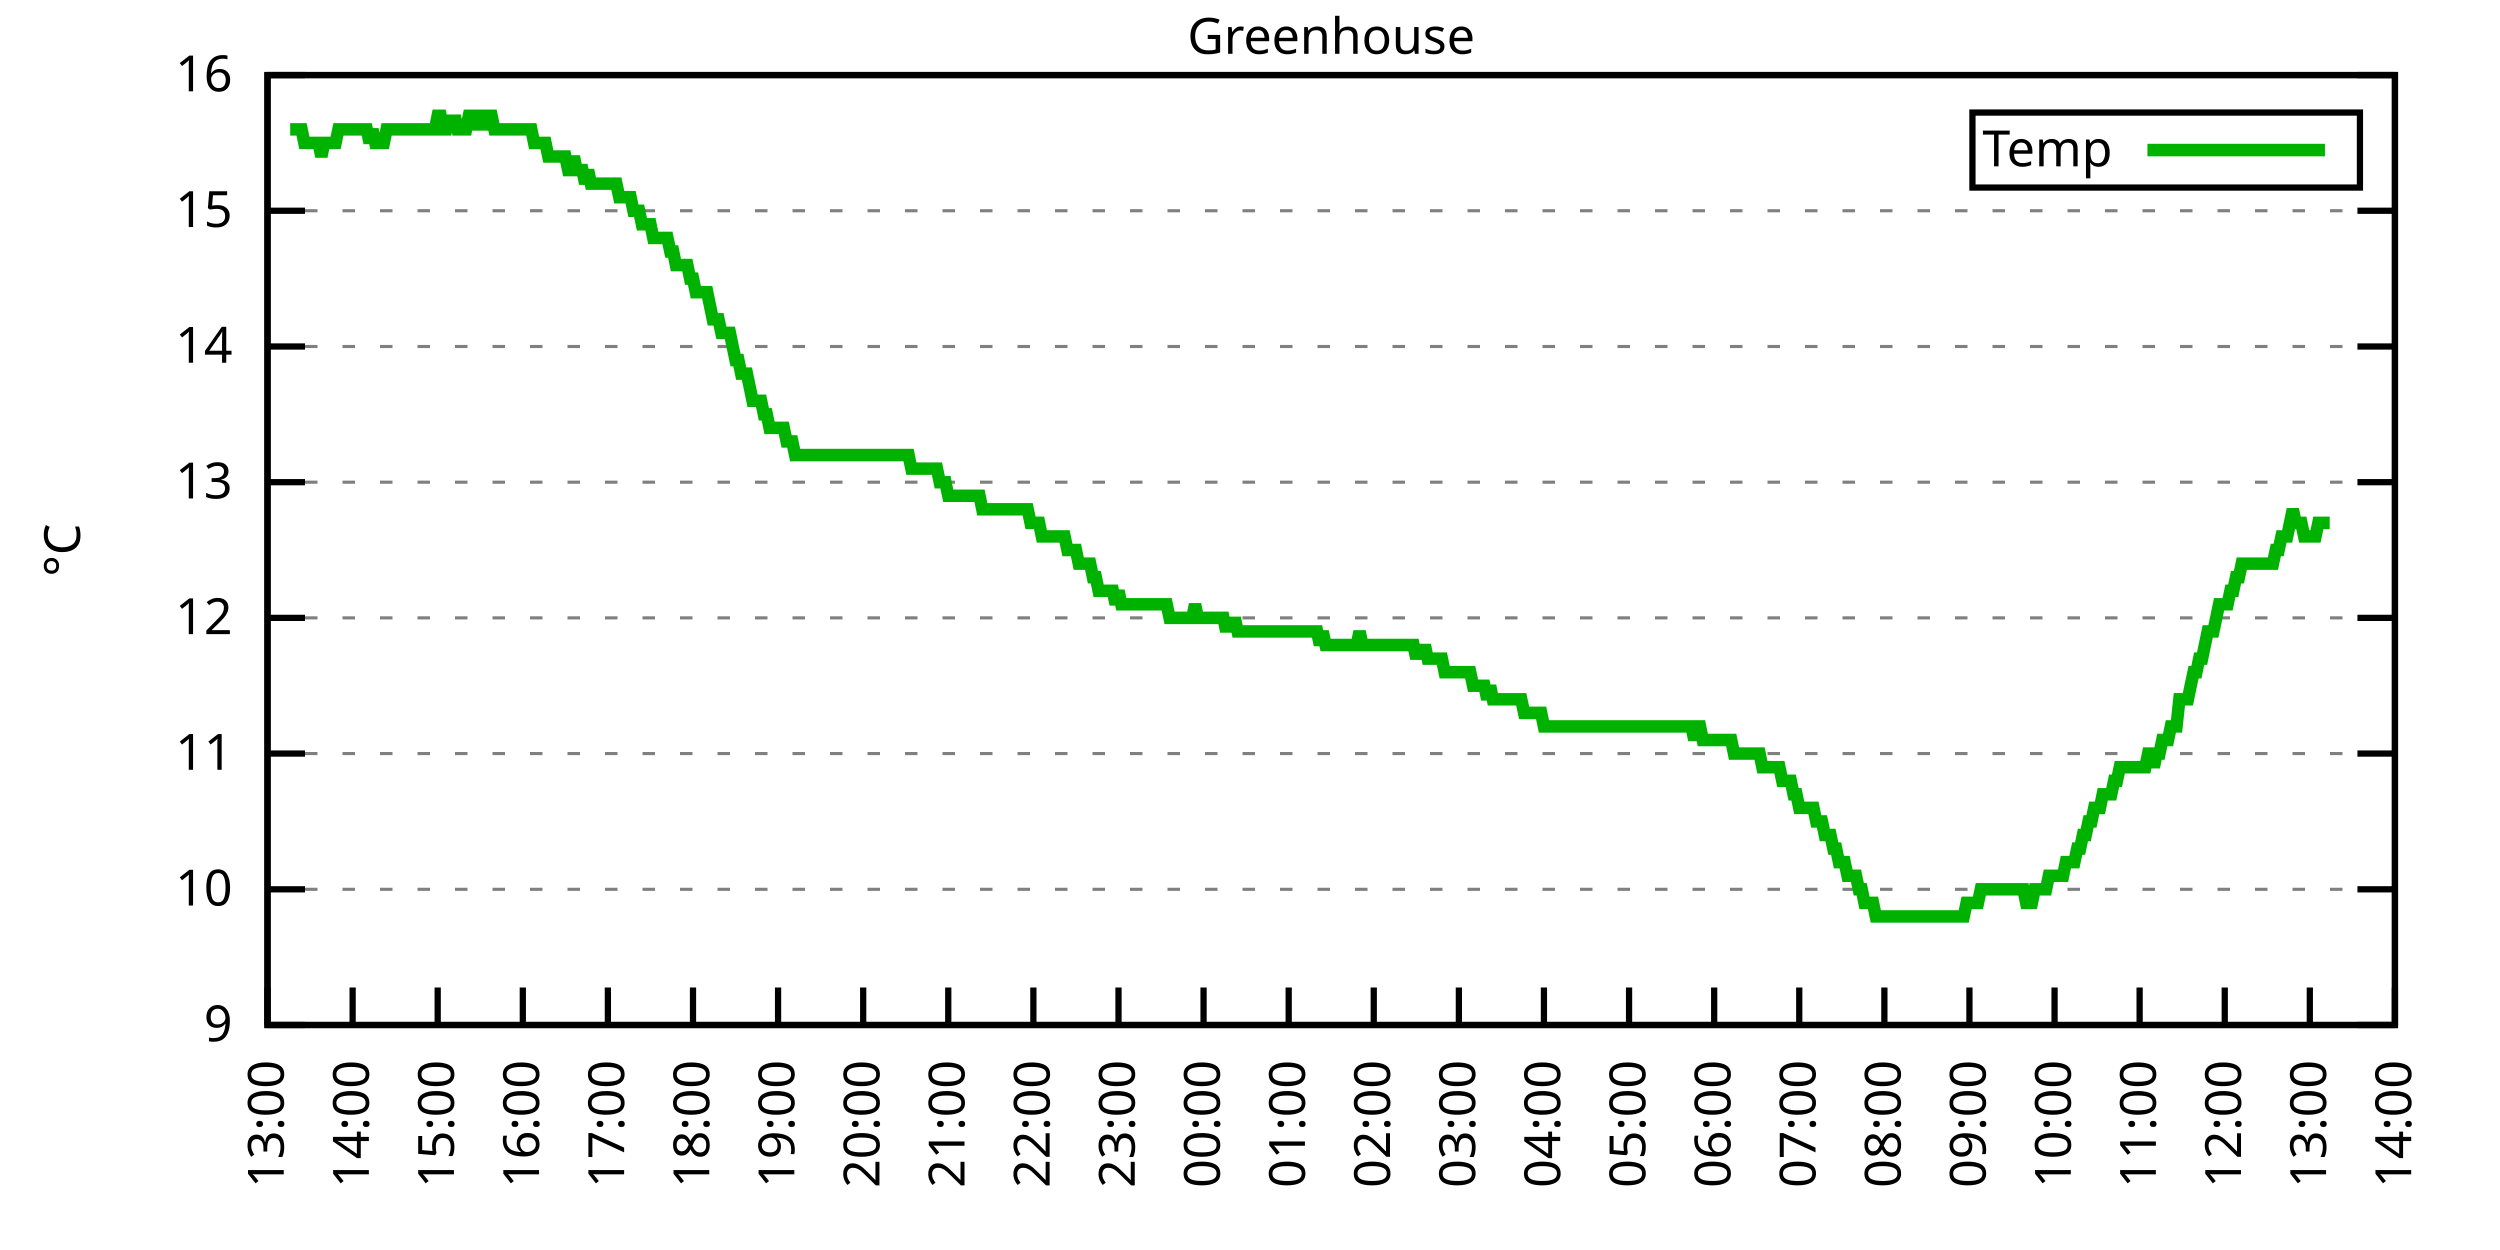
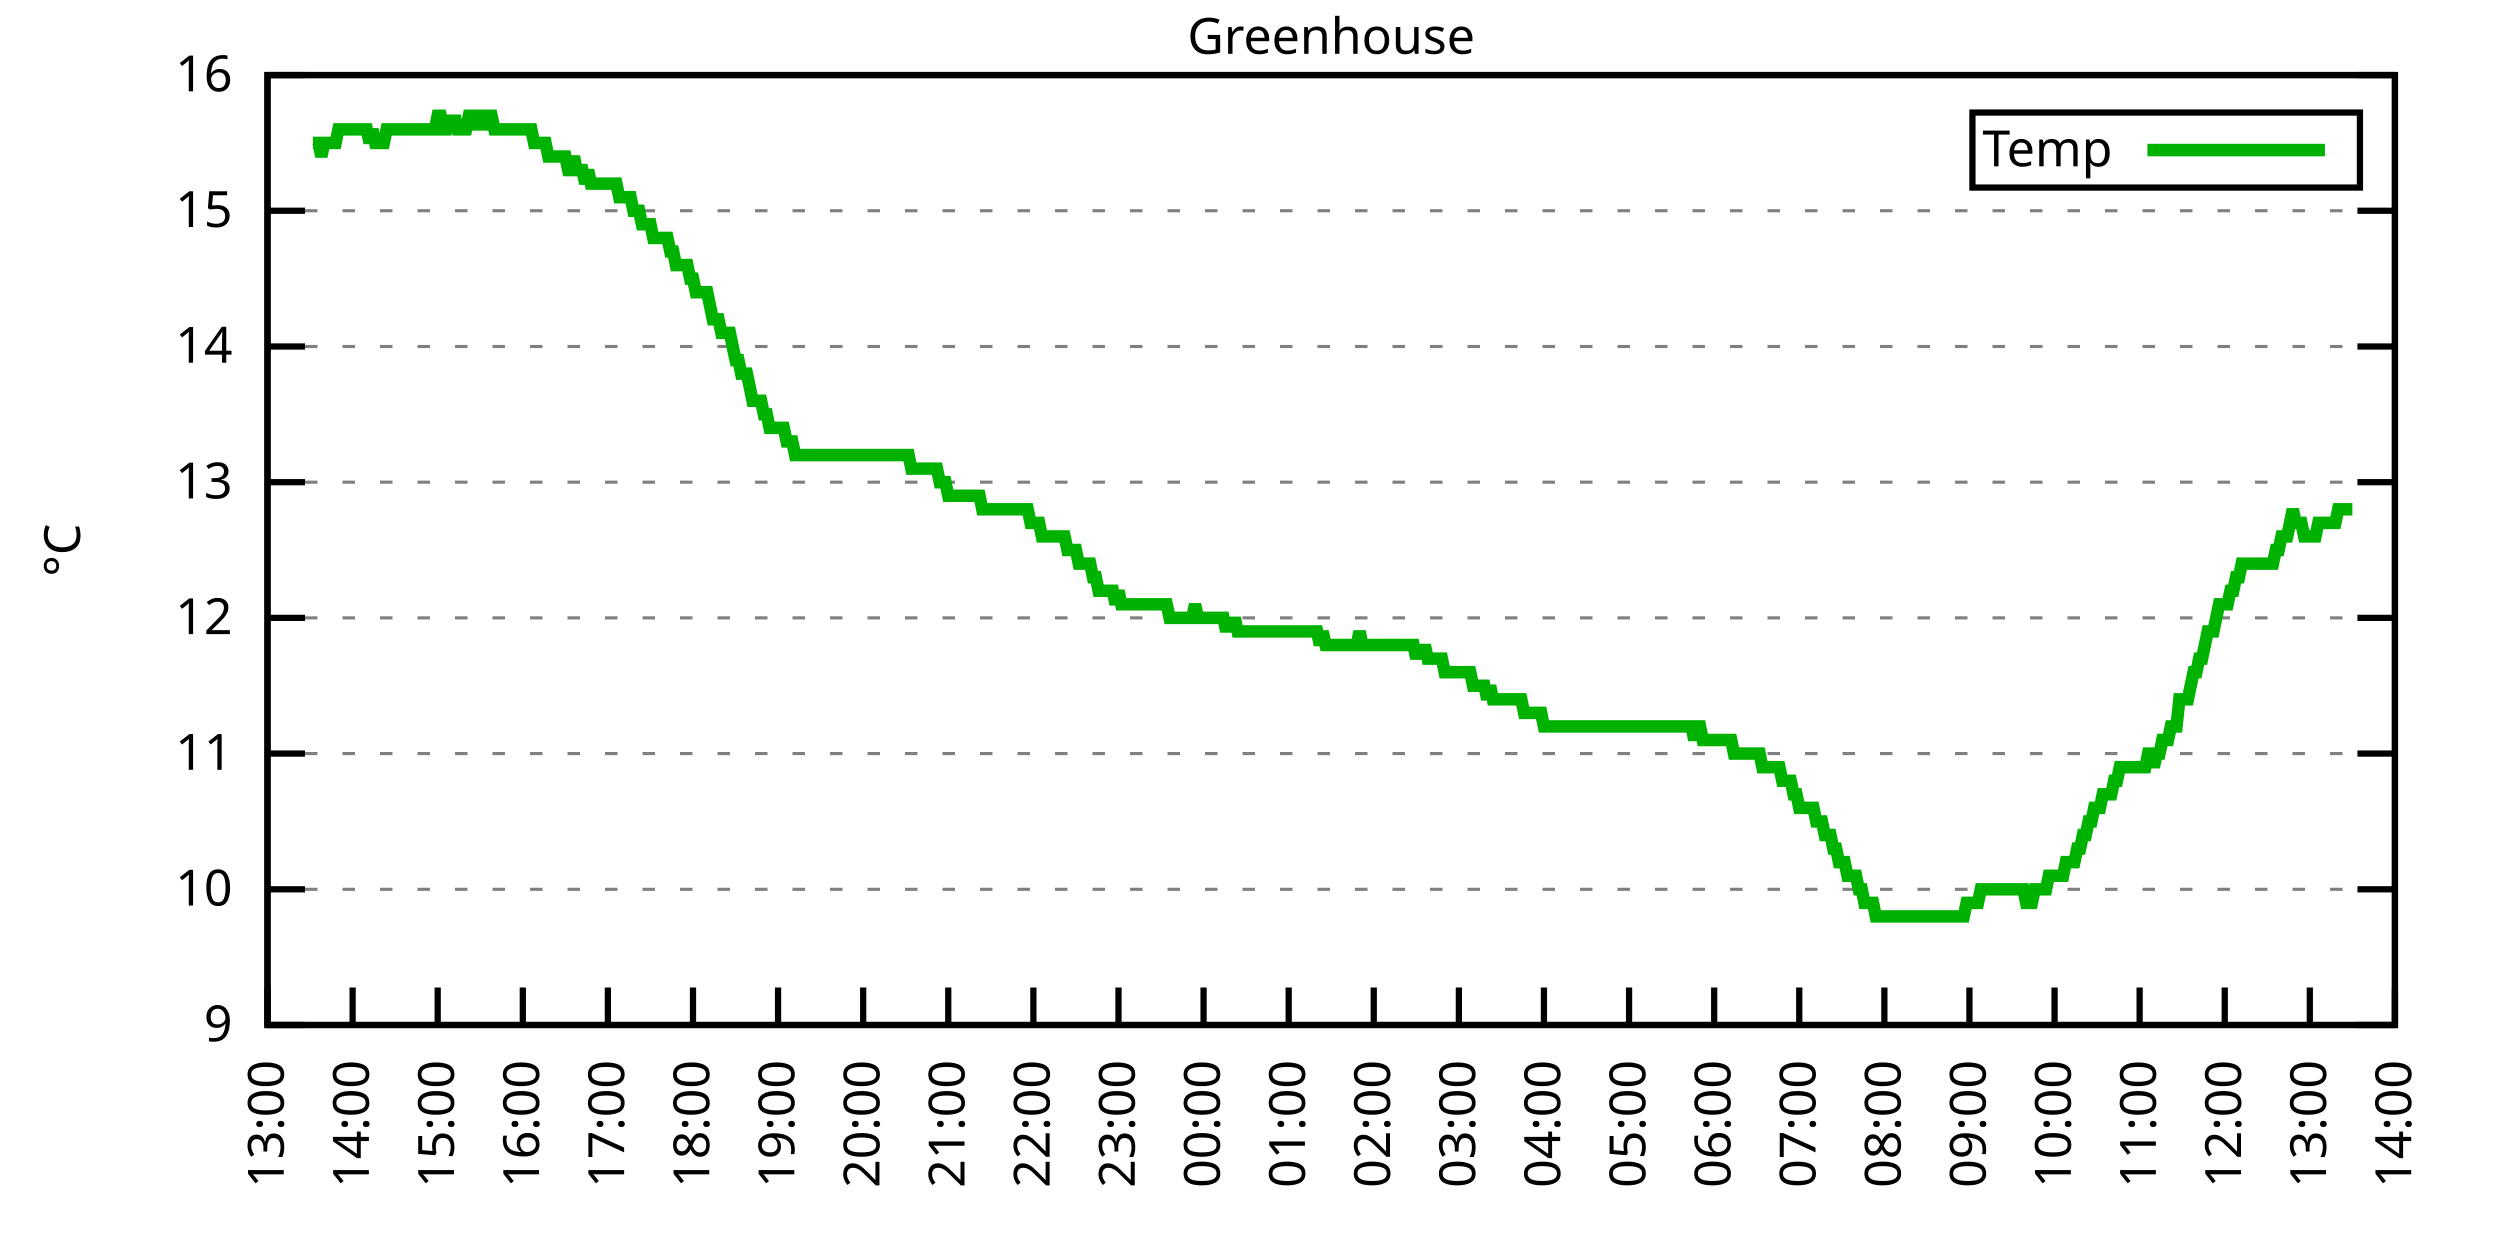
<svg xmlns="http://www.w3.org/2000/svg" xmlns:xlink="http://www.w3.org/1999/xlink" width="400" height="200" viewBox="0 0 400 200">
  <g id="gnuplot_canvas">
    <rect x="0" y="0" width="400" height="200" fill="none" />
    <defs>
      <circle id="gpDot" r="0.5" stroke-width="0.5" stroke="currentColor" />
      <path id="gpPt0" stroke-width="0.333" stroke="currentColor" d="M-1,0 h2 M0,-1 v2" />
      <path id="gpPt1" stroke-width="0.333" stroke="currentColor" d="M-1,-1 L1,1 M1,-1 L-1,1" />
      <path id="gpPt2" stroke-width="0.333" stroke="currentColor" d="M-1,0 L1,0 M0,-1 L0,1 M-1,-1 L1,1 M-1,1 L1,-1" />
      <rect id="gpPt3" stroke-width="0.333" stroke="currentColor" x="-1" y="-1" width="2" height="2" />
      <rect id="gpPt4" stroke-width="0.333" stroke="currentColor" fill="currentColor" x="-1" y="-1" width="2" height="2" />
      <circle id="gpPt5" stroke-width="0.333" stroke="currentColor" cx="0" cy="0" r="1" />
      <use xlink:href="#gpPt5" id="gpPt6" fill="currentColor" stroke="none" />
      <path id="gpPt7" stroke-width="0.333" stroke="currentColor" d="M0,-1.33 L-1.33,0.67 L1.33,0.67 z" />
      <use xlink:href="#gpPt7" id="gpPt8" fill="currentColor" stroke="none" />
      <use xlink:href="#gpPt7" id="gpPt9" stroke="currentColor" transform="rotate(180)" />
      <use xlink:href="#gpPt9" id="gpPt10" fill="currentColor" stroke="none" />
      <use xlink:href="#gpPt3" id="gpPt11" stroke="currentColor" transform="rotate(45)" />
      <use xlink:href="#gpPt11" id="gpPt12" fill="currentColor" stroke="none" />
      <path id="gpPt13" stroke-width="0.333" stroke="currentColor" d="M0,1.330 L1.265,0.411 L0.782,-1.067 L-0.782,-1.076 L-1.265,0.411 z" />
      <use xlink:href="#gpPt13" id="gpPt14" fill="currentColor" stroke="none" />
      <filter id="textbox" filterUnits="objectBoundingBox" x="0" y="0" height="1" width="1">
        <feFlood flood-color="white" flood-opacity="1" result="bgnd" />
        <feComposite in="SourceGraphic" in2="bgnd" operator="atop" />
      </filter>
      <filter id="greybox" filterUnits="objectBoundingBox" x="0" y="0" height="1" width="1">
        <feFlood flood-color="lightgrey" flood-opacity="1" result="grey" />
        <feComposite in="SourceGraphic" in2="grey" operator="atop" />
      </filter>
    </defs>
    <g fill="none" color="white" stroke="currentColor" stroke-width="1.00" stroke-linecap="butt" stroke-linejoin="miter">
</g>
    <g fill="none" color="black" stroke="currentColor" stroke-width="1.00" stroke-linecap="butt" stroke-linejoin="miter">
      <g stroke="none" shape-rendering="crispEdges">
        <polygon fill="rgb(255, 255, 255)" points="42.80,164.00 383.18,164.00 383.18,12.02 42.80,12.02 " />
      </g>
    </g>
    <g fill="none" color="black" stroke="currentColor" stroke-width="1.00" stroke-linecap="butt" stroke-linejoin="miter">
</g>
    <g fill="none" color="black" stroke="black" stroke-width="0.50" stroke-linecap="butt" stroke-linejoin="miter">
</g>
    <g fill="none" color="gray" stroke="currentColor" stroke-width="0.50" stroke-linecap="butt" stroke-linejoin="miter">
      <path stroke="gray" stroke-dasharray="2,4" class="gridline" d="M42.80,164.00 L383.19,164.00  " />
    </g>
    <g fill="none" color="gray" stroke="gray" stroke-width="1.00" stroke-linecap="butt" stroke-linejoin="miter">
</g>
    <g fill="none" color="black" stroke="currentColor" stroke-width="1.00" stroke-linecap="butt" stroke-linejoin="miter">
      <path stroke="black" d="M42.80,164.00 L48.80,164.00 M383.19,164.00 L377.19,164.00  " />
      <g transform="translate(37.20,166.60)" stroke="none" fill="black" font-family="Sans" font-size="8.00" text-anchor="end">
        <text>
          <tspan font-family="Sans"> 9</tspan>
        </text>
      </g>
    </g>
    <g fill="none" color="black" stroke="currentColor" stroke-width="1.00" stroke-linecap="butt" stroke-linejoin="miter">
</g>
    <g fill="none" color="black" stroke="black" stroke-width="0.50" stroke-linecap="butt" stroke-linejoin="miter">
</g>
    <g fill="none" color="gray" stroke="currentColor" stroke-width="0.50" stroke-linecap="butt" stroke-linejoin="miter">
      <path stroke="gray" stroke-dasharray="2,4" class="gridline" d="M42.80,142.29 L383.19,142.29  " />
    </g>
    <g fill="none" color="gray" stroke="gray" stroke-width="1.00" stroke-linecap="butt" stroke-linejoin="miter">
</g>
    <g fill="none" color="black" stroke="currentColor" stroke-width="1.00" stroke-linecap="butt" stroke-linejoin="miter">
      <path stroke="black" d="M42.80,142.29 L48.80,142.29 M383.19,142.29 L377.19,142.29  " />
      <g transform="translate(37.20,144.89)" stroke="none" fill="black" font-family="Sans" font-size="8.00" text-anchor="end">
        <text>
          <tspan font-family="Sans"> 10</tspan>
        </text>
      </g>
    </g>
    <g fill="none" color="black" stroke="currentColor" stroke-width="1.00" stroke-linecap="butt" stroke-linejoin="miter">
</g>
    <g fill="none" color="black" stroke="black" stroke-width="0.50" stroke-linecap="butt" stroke-linejoin="miter">
</g>
    <g fill="none" color="gray" stroke="currentColor" stroke-width="0.50" stroke-linecap="butt" stroke-linejoin="miter">
      <path stroke="gray" stroke-dasharray="2,4" class="gridline" d="M42.80,120.57 L383.19,120.57  " />
    </g>
    <g fill="none" color="gray" stroke="gray" stroke-width="1.00" stroke-linecap="butt" stroke-linejoin="miter">
</g>
    <g fill="none" color="black" stroke="currentColor" stroke-width="1.00" stroke-linecap="butt" stroke-linejoin="miter">
      <path stroke="black" d="M42.80,120.57 L48.80,120.57 M383.19,120.57 L377.19,120.57  " />
      <g transform="translate(37.20,123.17)" stroke="none" fill="black" font-family="Sans" font-size="8.00" text-anchor="end">
        <text>
          <tspan font-family="Sans"> 11</tspan>
        </text>
      </g>
    </g>
    <g fill="none" color="black" stroke="currentColor" stroke-width="1.00" stroke-linecap="butt" stroke-linejoin="miter">
</g>
    <g fill="none" color="black" stroke="black" stroke-width="0.50" stroke-linecap="butt" stroke-linejoin="miter">
</g>
    <g fill="none" color="gray" stroke="currentColor" stroke-width="0.50" stroke-linecap="butt" stroke-linejoin="miter">
      <path stroke="gray" stroke-dasharray="2,4" class="gridline" d="M42.80,98.86 L383.19,98.86  " />
    </g>
    <g fill="none" color="gray" stroke="gray" stroke-width="1.00" stroke-linecap="butt" stroke-linejoin="miter">
</g>
    <g fill="none" color="black" stroke="currentColor" stroke-width="1.00" stroke-linecap="butt" stroke-linejoin="miter">
      <path stroke="black" d="M42.80,98.86 L48.80,98.86 M383.19,98.86 L377.19,98.86  " />
      <g transform="translate(37.20,101.46)" stroke="none" fill="black" font-family="Sans" font-size="8.00" text-anchor="end">
        <text>
          <tspan font-family="Sans"> 12</tspan>
        </text>
      </g>
    </g>
    <g fill="none" color="black" stroke="currentColor" stroke-width="1.00" stroke-linecap="butt" stroke-linejoin="miter">
</g>
    <g fill="none" color="black" stroke="black" stroke-width="0.50" stroke-linecap="butt" stroke-linejoin="miter">
</g>
    <g fill="none" color="gray" stroke="currentColor" stroke-width="0.50" stroke-linecap="butt" stroke-linejoin="miter">
      <path stroke="gray" stroke-dasharray="2,4" class="gridline" d="M42.80,77.15 L383.19,77.15  " />
    </g>
    <g fill="none" color="gray" stroke="gray" stroke-width="1.00" stroke-linecap="butt" stroke-linejoin="miter">
</g>
    <g fill="none" color="black" stroke="currentColor" stroke-width="1.00" stroke-linecap="butt" stroke-linejoin="miter">
      <path stroke="black" d="M42.80,77.15 L48.80,77.15 M383.19,77.15 L377.19,77.15  " />
      <g transform="translate(37.20,79.75)" stroke="none" fill="black" font-family="Sans" font-size="8.00" text-anchor="end">
        <text>
          <tspan font-family="Sans"> 13</tspan>
        </text>
      </g>
    </g>
    <g fill="none" color="black" stroke="currentColor" stroke-width="1.00" stroke-linecap="butt" stroke-linejoin="miter">
</g>
    <g fill="none" color="black" stroke="black" stroke-width="0.50" stroke-linecap="butt" stroke-linejoin="miter">
</g>
    <g fill="none" color="gray" stroke="currentColor" stroke-width="0.50" stroke-linecap="butt" stroke-linejoin="miter">
      <path stroke="gray" stroke-dasharray="2,4" class="gridline" d="M42.80,55.44 L383.19,55.44  " />
    </g>
    <g fill="none" color="gray" stroke="gray" stroke-width="1.00" stroke-linecap="butt" stroke-linejoin="miter">
</g>
    <g fill="none" color="black" stroke="currentColor" stroke-width="1.00" stroke-linecap="butt" stroke-linejoin="miter">
      <path stroke="black" d="M42.80,55.44 L48.80,55.44 M383.19,55.44 L377.19,55.44  " />
      <g transform="translate(37.20,58.04)" stroke="none" fill="black" font-family="Sans" font-size="8.00" text-anchor="end">
        <text>
          <tspan font-family="Sans"> 14</tspan>
        </text>
      </g>
    </g>
    <g fill="none" color="black" stroke="currentColor" stroke-width="1.00" stroke-linecap="butt" stroke-linejoin="miter">
</g>
    <g fill="none" color="black" stroke="black" stroke-width="0.50" stroke-linecap="butt" stroke-linejoin="miter">
</g>
    <g fill="none" color="gray" stroke="currentColor" stroke-width="0.50" stroke-linecap="butt" stroke-linejoin="miter">
      <path stroke="gray" stroke-dasharray="2,4" class="gridline" d="M42.80,33.72 L383.19,33.72  " />
    </g>
    <g fill="none" color="gray" stroke="gray" stroke-width="1.00" stroke-linecap="butt" stroke-linejoin="miter">
</g>
    <g fill="none" color="black" stroke="currentColor" stroke-width="1.00" stroke-linecap="butt" stroke-linejoin="miter">
      <path stroke="black" d="M42.80,33.72 L48.80,33.72 M383.19,33.72 L377.19,33.72  " />
      <g transform="translate(37.20,36.32)" stroke="none" fill="black" font-family="Sans" font-size="8.00" text-anchor="end">
        <text>
          <tspan font-family="Sans"> 15</tspan>
        </text>
      </g>
    </g>
    <g fill="none" color="black" stroke="currentColor" stroke-width="1.00" stroke-linecap="butt" stroke-linejoin="miter">
</g>
    <g fill="none" color="black" stroke="black" stroke-width="0.50" stroke-linecap="butt" stroke-linejoin="miter">
</g>
    <g fill="none" color="gray" stroke="currentColor" stroke-width="0.50" stroke-linecap="butt" stroke-linejoin="miter">
      <path stroke="gray" stroke-dasharray="2,4" class="gridline" d="M42.80,12.01 L383.19,12.01  " />
    </g>
    <g fill="none" color="gray" stroke="gray" stroke-width="1.00" stroke-linecap="butt" stroke-linejoin="miter">
</g>
    <g fill="none" color="black" stroke="currentColor" stroke-width="1.00" stroke-linecap="butt" stroke-linejoin="miter">
      <path stroke="black" d="M42.80,12.01 L48.80,12.01 M383.19,12.01 L377.19,12.01  " />
      <g transform="translate(37.20,14.61)" stroke="none" fill="black" font-family="Sans" font-size="8.00" text-anchor="end">
        <text>
          <tspan font-family="Sans"> 16</tspan>
        </text>
      </g>
    </g>
    <g fill="none" color="black" stroke="currentColor" stroke-width="1.00" stroke-linecap="butt" stroke-linejoin="miter">
      <path stroke="black" d="M42.80,164.00 L42.80,158.00  " />
      <g transform="translate(45.40,169.60) rotate(270.00)" stroke="none" fill="black" font-family="Sans" font-size="8.00" text-anchor="end">
        <text>
          <tspan font-family="Sans">13:00</tspan>
        </text>
      </g>
    </g>
    <g fill="none" color="black" stroke="currentColor" stroke-width="1.00" stroke-linecap="butt" stroke-linejoin="miter">
      <path stroke="black" d="M56.42,164.00 L56.42,158.00  " />
      <g transform="translate(59.02,169.60) rotate(270.00)" stroke="none" fill="black" font-family="Sans" font-size="8.00" text-anchor="end">
        <text>
          <tspan font-family="Sans">14:00</tspan>
        </text>
      </g>
    </g>
    <g fill="none" color="black" stroke="currentColor" stroke-width="1.00" stroke-linecap="butt" stroke-linejoin="miter">
      <path stroke="black" d="M70.03,164.00 L70.03,158.00  " />
      <g transform="translate(72.63,169.60) rotate(270.00)" stroke="none" fill="black" font-family="Sans" font-size="8.00" text-anchor="end">
        <text>
          <tspan font-family="Sans">15:00</tspan>
        </text>
      </g>
    </g>
    <g fill="none" color="black" stroke="currentColor" stroke-width="1.00" stroke-linecap="butt" stroke-linejoin="miter">
      <path stroke="black" d="M83.65,164.00 L83.65,158.00  " />
      <g transform="translate(86.25,169.60) rotate(270.00)" stroke="none" fill="black" font-family="Sans" font-size="8.00" text-anchor="end">
        <text>
          <tspan font-family="Sans">16:00</tspan>
        </text>
      </g>
    </g>
    <g fill="none" color="black" stroke="currentColor" stroke-width="1.00" stroke-linecap="butt" stroke-linejoin="miter">
      <path stroke="black" d="M97.26,164.00 L97.26,158.00  " />
      <g transform="translate(99.86,169.60) rotate(270.00)" stroke="none" fill="black" font-family="Sans" font-size="8.00" text-anchor="end">
        <text>
          <tspan font-family="Sans">17:00</tspan>
        </text>
      </g>
    </g>
    <g fill="none" color="black" stroke="currentColor" stroke-width="1.00" stroke-linecap="butt" stroke-linejoin="miter">
      <path stroke="black" d="M110.88,164.00 L110.88,158.00  " />
      <g transform="translate(113.48,169.60) rotate(270.00)" stroke="none" fill="black" font-family="Sans" font-size="8.00" text-anchor="end">
        <text>
          <tspan font-family="Sans">18:00</tspan>
        </text>
      </g>
    </g>
    <g fill="none" color="black" stroke="currentColor" stroke-width="1.00" stroke-linecap="butt" stroke-linejoin="miter">
      <path stroke="black" d="M124.49,164.00 L124.49,158.00  " />
      <g transform="translate(127.09,169.60) rotate(270.00)" stroke="none" fill="black" font-family="Sans" font-size="8.00" text-anchor="end">
        <text>
          <tspan font-family="Sans">19:00</tspan>
        </text>
      </g>
    </g>
    <g fill="none" color="black" stroke="currentColor" stroke-width="1.00" stroke-linecap="butt" stroke-linejoin="miter">
      <path stroke="black" d="M138.11,164.00 L138.11,158.00  " />
      <g transform="translate(140.71,169.60) rotate(270.00)" stroke="none" fill="black" font-family="Sans" font-size="8.00" text-anchor="end">
        <text>
          <tspan font-family="Sans">20:00</tspan>
        </text>
      </g>
    </g>
    <g fill="none" color="black" stroke="currentColor" stroke-width="1.00" stroke-linecap="butt" stroke-linejoin="miter">
      <path stroke="black" d="M151.72,164.00 L151.72,158.00  " />
      <g transform="translate(154.32,169.60) rotate(270.00)" stroke="none" fill="black" font-family="Sans" font-size="8.00" text-anchor="end">
        <text>
          <tspan font-family="Sans">21:00</tspan>
        </text>
      </g>
    </g>
    <g fill="none" color="black" stroke="currentColor" stroke-width="1.00" stroke-linecap="butt" stroke-linejoin="miter">
      <path stroke="black" d="M165.34,164.00 L165.34,158.00  " />
      <g transform="translate(167.94,169.60) rotate(270.00)" stroke="none" fill="black" font-family="Sans" font-size="8.00" text-anchor="end">
        <text>
          <tspan font-family="Sans">22:00</tspan>
        </text>
      </g>
    </g>
    <g fill="none" color="black" stroke="currentColor" stroke-width="1.00" stroke-linecap="butt" stroke-linejoin="miter">
      <path stroke="black" d="M178.96,164.00 L178.96,158.00  " />
      <g transform="translate(181.56,169.60) rotate(270.00)" stroke="none" fill="black" font-family="Sans" font-size="8.00" text-anchor="end">
        <text>
          <tspan font-family="Sans">23:00</tspan>
        </text>
      </g>
    </g>
    <g fill="none" color="black" stroke="currentColor" stroke-width="1.00" stroke-linecap="butt" stroke-linejoin="miter">
      <path stroke="black" d="M192.57,164.00 L192.57,158.00  " />
      <g transform="translate(195.17,169.60) rotate(270.00)" stroke="none" fill="black" font-family="Sans" font-size="8.00" text-anchor="end">
        <text>
          <tspan font-family="Sans">00:00</tspan>
        </text>
      </g>
    </g>
    <g fill="none" color="black" stroke="currentColor" stroke-width="1.00" stroke-linecap="butt" stroke-linejoin="miter">
      <path stroke="black" d="M206.19,164.00 L206.19,158.00  " />
      <g transform="translate(208.79,169.60) rotate(270.00)" stroke="none" fill="black" font-family="Sans" font-size="8.00" text-anchor="end">
        <text>
          <tspan font-family="Sans">01:00</tspan>
        </text>
      </g>
    </g>
    <g fill="none" color="black" stroke="currentColor" stroke-width="1.00" stroke-linecap="butt" stroke-linejoin="miter">
      <path stroke="black" d="M219.80,164.00 L219.80,158.00  " />
      <g transform="translate(222.40,169.60) rotate(270.00)" stroke="none" fill="black" font-family="Sans" font-size="8.00" text-anchor="end">
        <text>
          <tspan font-family="Sans">02:00</tspan>
        </text>
      </g>
    </g>
    <g fill="none" color="black" stroke="currentColor" stroke-width="1.00" stroke-linecap="butt" stroke-linejoin="miter">
      <path stroke="black" d="M233.42,164.00 L233.42,158.00  " />
      <g transform="translate(236.02,169.60) rotate(270.00)" stroke="none" fill="black" font-family="Sans" font-size="8.00" text-anchor="end">
        <text>
          <tspan font-family="Sans">03:00</tspan>
        </text>
      </g>
    </g>
    <g fill="none" color="black" stroke="currentColor" stroke-width="1.00" stroke-linecap="butt" stroke-linejoin="miter">
      <path stroke="black" d="M247.03,164.00 L247.03,158.00  " />
      <g transform="translate(249.63,169.60) rotate(270.00)" stroke="none" fill="black" font-family="Sans" font-size="8.00" text-anchor="end">
        <text>
          <tspan font-family="Sans">04:00</tspan>
        </text>
      </g>
    </g>
    <g fill="none" color="black" stroke="currentColor" stroke-width="1.00" stroke-linecap="butt" stroke-linejoin="miter">
      <path stroke="black" d="M260.65,164.00 L260.65,158.00  " />
      <g transform="translate(263.25,169.60) rotate(270.00)" stroke="none" fill="black" font-family="Sans" font-size="8.00" text-anchor="end">
        <text>
          <tspan font-family="Sans">05:00</tspan>
        </text>
      </g>
    </g>
    <g fill="none" color="black" stroke="currentColor" stroke-width="1.00" stroke-linecap="butt" stroke-linejoin="miter">
      <path stroke="black" d="M274.27,164.00 L274.27,158.00  " />
      <g transform="translate(276.87,169.60) rotate(270.00)" stroke="none" fill="black" font-family="Sans" font-size="8.00" text-anchor="end">
        <text>
          <tspan font-family="Sans">06:00</tspan>
        </text>
      </g>
    </g>
    <g fill="none" color="black" stroke="currentColor" stroke-width="1.00" stroke-linecap="butt" stroke-linejoin="miter">
      <path stroke="black" d="M287.88,164.00 L287.88,158.00  " />
      <g transform="translate(290.48,169.60) rotate(270.00)" stroke="none" fill="black" font-family="Sans" font-size="8.00" text-anchor="end">
        <text>
          <tspan font-family="Sans">07:00</tspan>
        </text>
      </g>
    </g>
    <g fill="none" color="black" stroke="currentColor" stroke-width="1.00" stroke-linecap="butt" stroke-linejoin="miter">
      <path stroke="black" d="M301.50,164.00 L301.50,158.00  " />
      <g transform="translate(304.10,169.60) rotate(270.00)" stroke="none" fill="black" font-family="Sans" font-size="8.00" text-anchor="end">
        <text>
          <tspan font-family="Sans">08:00</tspan>
        </text>
      </g>
    </g>
    <g fill="none" color="black" stroke="currentColor" stroke-width="1.00" stroke-linecap="butt" stroke-linejoin="miter">
      <path stroke="black" d="M315.11,164.00 L315.11,158.00  " />
      <g transform="translate(317.71,169.60) rotate(270.00)" stroke="none" fill="black" font-family="Sans" font-size="8.00" text-anchor="end">
        <text>
          <tspan font-family="Sans">09:00</tspan>
        </text>
      </g>
    </g>
    <g fill="none" color="black" stroke="currentColor" stroke-width="1.00" stroke-linecap="butt" stroke-linejoin="miter">
      <path stroke="black" d="M328.73,164.00 L328.73,158.00  " />
      <g transform="translate(331.33,169.60) rotate(270.00)" stroke="none" fill="black" font-family="Sans" font-size="8.00" text-anchor="end">
        <text>
          <tspan font-family="Sans">10:00</tspan>
        </text>
      </g>
    </g>
    <g fill="none" color="black" stroke="currentColor" stroke-width="1.00" stroke-linecap="butt" stroke-linejoin="miter">
      <path stroke="black" d="M342.34,164.00 L342.34,158.00  " />
      <g transform="translate(344.94,169.60) rotate(270.00)" stroke="none" fill="black" font-family="Sans" font-size="8.00" text-anchor="end">
        <text>
          <tspan font-family="Sans">11:00</tspan>
        </text>
      </g>
    </g>
    <g fill="none" color="black" stroke="currentColor" stroke-width="1.00" stroke-linecap="butt" stroke-linejoin="miter">
      <path stroke="black" d="M355.96,164.00 L355.96,158.00  " />
      <g transform="translate(358.56,169.60) rotate(270.00)" stroke="none" fill="black" font-family="Sans" font-size="8.00" text-anchor="end">
        <text>
          <tspan font-family="Sans">12:00</tspan>
        </text>
      </g>
    </g>
    <g fill="none" color="black" stroke="currentColor" stroke-width="1.00" stroke-linecap="butt" stroke-linejoin="miter">
      <path stroke="black" d="M369.57,164.00 L369.57,158.00  " />
      <g transform="translate(372.17,169.60) rotate(270.00)" stroke="none" fill="black" font-family="Sans" font-size="8.00" text-anchor="end">
        <text>
          <tspan font-family="Sans">13:00</tspan>
        </text>
      </g>
    </g>
    <g fill="none" color="black" stroke="currentColor" stroke-width="1.00" stroke-linecap="butt" stroke-linejoin="miter">
      <path stroke="black" d="M383.19,164.00 L383.19,158.00  " />
      <g transform="translate(385.79,169.60) rotate(270.00)" stroke="none" fill="black" font-family="Sans" font-size="8.00" text-anchor="end">
        <text>
          <tspan font-family="Sans">14:00</tspan>
        </text>
      </g>
    </g>
    <g fill="none" color="black" stroke="currentColor" stroke-width="1.00" stroke-linecap="butt" stroke-linejoin="miter">
</g>
    <g fill="none" color="black" stroke="currentColor" stroke-width="1.00" stroke-linecap="butt" stroke-linejoin="miter">
      <path stroke="black" d="M42.80,12.01 L42.80,164.00 L383.19,164.00 L383.19,12.01 L42.80,12.01 Z  " />
    </g>
    <g fill="none" color="black" stroke="currentColor" stroke-width="1.00" stroke-linecap="butt" stroke-linejoin="miter">
</g>
    <g fill="none" color="black" stroke="currentColor" stroke-width="1.00" stroke-linecap="butt" stroke-linejoin="miter">
      <path stroke="black" d="M315.59,30.01 L315.59,18.01 L377.59,18.01 L377.59,30.01 L315.59,30.01 Z  " />
    </g>
    <g id="Greenhouse_plot_1">
      <g fill="none" color="white" stroke="black" stroke-width="2.00" stroke-linecap="butt" stroke-linejoin="miter">
</g>
      <g fill="none" color="black" stroke="currentColor" stroke-width="2.00" stroke-linecap="butt" stroke-linejoin="miter">
        <g transform="translate(337.99,26.61)" stroke="none" fill="black" font-family="Sans" font-size="8.00" text-anchor="end">
          <text>
            <tspan font-family="Sans">Temp</tspan>
          </text>
        </g>
      </g>
      <g fill="none" color="black" stroke="currentColor" stroke-width="2.00" stroke-linecap="butt" stroke-linejoin="miter">
-         <path stroke="rgb(  0, 178,   0)" d="M343.59,24.01 L371.99,24.01 M46.43,20.70 L46.88,20.70 L47.34,20.70 L47.79,20.70 L48.25,20.70 L48.70,22.87   L49.15,22.87 L49.61,22.87 L50.06,22.87 L50.52,22.87 L50.97,22.87 L51.42,25.04 L51.88,22.87 L52.33,22.87   L52.78,22.87 L53.24,22.87 L53.69,22.87 L54.15,20.70 L54.60,20.70 L55.05,20.70 L55.51,20.70 L55.96,20.70   L56.42,20.70 L56.87,20.70 L57.32,20.70 L57.78,20.70 L58.23,20.70 L58.68,20.70 L59.14,22.87 L59.59,20.70   L60.05,22.87 L60.50,22.87 L60.95,22.87 L61.41,22.87 L61.86,20.70 L62.32,20.70 L62.77,20.70 L63.22,20.70   L63.68,20.70 L64.13,20.70 L64.58,20.70 L65.04,20.70 L65.49,20.70 L65.95,20.70 L66.40,20.70 L66.85,20.70   L67.31,20.70 L67.76,20.70 L68.22,20.70 L68.67,20.70 L69.12,20.70 L69.58,20.70 L70.03,18.52 L70.49,18.52   L70.94,20.70 L71.39,20.70 L71.85,18.52 L72.30,20.70 L72.75,18.52 L73.21,20.70 L73.66,20.70 L74.12,20.70   L74.57,20.70 L75.02,18.52 L75.48,18.52 L75.93,18.52 L76.39,20.70 L76.84,18.52 L77.29,18.52 L77.75,20.70   L78.20,18.52 L78.65,18.52 L79.11,20.70 L79.56,20.70 L80.02,20.70 L80.47,20.70 L80.92,20.70 L81.38,20.70   L81.83,20.70 L82.29,20.70 L82.74,20.70 L83.19,20.70 L83.65,20.70 L84.10,20.70 L84.55,20.70 L85.01,20.70   L85.46,22.87 L85.92,22.87 L86.37,22.87 L86.82,22.87 L87.28,22.87 L87.73,25.04 L88.19,25.04 L88.64,25.04   L89.09,25.04 L89.55,25.04 L90.00,25.04 L90.45,25.04 L90.91,27.21 L91.36,27.21 L91.82,25.04 L92.27,27.21   L92.72,27.21 L93.18,27.21 L93.63,29.38 L94.09,27.21 L94.54,29.38 L94.99,29.38 L95.45,29.38 L95.90,29.38   L96.35,29.38 L96.81,29.38 L97.26,29.38 L97.72,29.38 L98.17,29.38 L98.62,29.38 L99.08,31.55 L99.53,31.55   L99.99,31.55 L100.44,31.55 L100.89,31.55 L101.35,33.72 L101.80,33.72 L102.25,33.72 L102.71,35.89 L103.16,35.89   L103.62,35.89 L104.07,35.89 L104.52,38.07 L104.98,38.07 L105.43,38.07 L105.89,38.07 L106.34,38.07 L106.79,38.07   L107.25,40.24 L107.70,40.24 L108.15,42.41 L108.61,42.41 L109.06,42.41 L109.52,42.41 L109.97,42.41 L110.42,44.58   L110.88,44.58 L111.33,46.75 L111.79,46.75 L112.24,46.75 L112.69,46.75 L113.15,46.75 L113.60,48.92 L114.05,51.09   L114.51,51.09 L114.96,51.09 L115.42,53.26 L115.87,53.26 L116.32,53.26 L116.78,53.26 L117.23,55.44 L117.69,57.61   L118.14,57.61 L118.59,59.78 L119.05,59.78 L119.50,59.78 L119.96,61.95 L120.41,64.12 L120.86,64.12 L121.32,64.12   L121.77,64.12 L122.22,66.29 L122.68,66.29 L123.13,68.46 L123.59,68.46 L124.04,68.46 L124.49,68.46 L124.95,68.46   L125.40,68.46 L125.86,70.63 L126.31,70.63 L126.76,70.63 L127.22,72.81 L127.67,72.81 L128.12,72.81 L128.58,72.81   L129.03,72.81 L129.49,72.81 L129.94,72.81 L130.39,72.81 L130.85,72.81 L131.30,72.81 L131.76,72.81 L132.21,72.81   L132.66,72.81 L133.12,72.81 L133.57,72.81 L134.02,72.81 L134.48,72.81 L134.93,72.81 L135.39,72.81 L135.84,72.81   L136.29,72.81 L136.75,72.81 L137.20,72.81 L137.66,72.81 L138.11,72.81 L138.56,72.81 L139.02,72.81 L139.47,72.81   L139.92,72.81 L140.38,72.81 L140.83,72.81 L141.29,72.81 L141.74,72.81 L142.19,72.81 L142.65,72.81 L143.10,72.81   L143.56,72.81 L144.01,72.81 L144.46,72.81 L144.92,72.81 L145.37,72.81 L145.82,74.98 L146.28,74.98 L146.73,74.98   L147.19,74.98 L147.64,74.98 L148.09,74.98 L148.55,74.98 L149.00,74.98 L149.46,74.98 L149.91,74.98 L150.36,77.15   L150.82,77.15 L151.27,77.15 L151.72,79.32 L152.18,79.32 L152.63,79.32 L153.09,79.32 L153.54,79.32 L153.99,79.32   L154.45,79.32 L154.90,79.32 L155.36,79.32 L155.81,79.32 L156.26,79.32 L156.72,79.32 L157.17,81.49 L157.62,81.49   L158.08,81.49 L158.53,81.49 L158.99,81.49 L159.44,81.49 L159.89,81.49 L160.35,81.49 L160.80,81.49 L161.26,81.49   L161.71,81.49 L162.16,81.49 L162.62,81.49 L163.07,81.49 L163.52,81.49 L163.98,81.49 L164.43,81.49 L164.89,83.66   L165.34,83.66 L165.79,83.66 L166.25,83.66 L166.70,85.83 L167.16,85.83 L167.61,85.83 L168.06,85.83 L168.52,85.83   L168.97,85.83 L169.43,85.83 L169.88,85.83 L170.33,85.83 L170.79,88.00 L171.24,88.00 L171.69,88.00 L172.15,88.00   L172.60,90.18 L173.06,90.18 L173.51,90.18 L173.96,90.18 L174.42,90.18 L174.87,92.35 L175.33,92.35 L175.78,94.52   L176.23,94.52 L176.69,94.52 L177.14,94.52 L177.59,94.52 L178.05,94.52 L178.50,96.69 L178.96,94.52 L179.41,96.69   L179.86,96.69 L180.32,96.69 L180.77,96.69 L181.23,96.69 L181.68,96.69 L182.13,96.69 L182.59,96.69 L183.04,96.69   L183.49,96.69 L183.95,96.69 L184.40,96.69 L184.86,96.69 L185.31,96.69 L185.76,96.69 L186.22,96.69 L186.67,96.69   L187.13,98.86 L187.58,98.86 L188.03,98.86 L188.49,98.86 L188.94,98.86 L189.39,98.86 L189.85,98.86 L190.30,98.86   L190.76,98.86 L191.21,96.69 L191.66,98.86 L192.12,98.86 L192.57,98.86 L193.03,98.86 L193.48,98.86 L193.93,98.86   L194.39,98.86 L194.84,98.86 L195.29,98.86 L195.75,98.86 L196.20,101.03 L196.66,98.86 L197.11,101.03 L197.56,98.86   L198.02,101.03 L198.47,101.03 L198.93,101.03 L199.38,101.03 L199.83,101.03 L200.29,101.03 L200.74,101.03 L201.19,101.03   L201.65,101.03 L202.10,101.03 L202.56,101.03 L203.01,101.03 L203.46,101.03 L203.92,101.03 L204.37,101.03 L204.83,101.03   L205.28,101.03 L205.73,101.03 L206.19,101.03 L206.64,101.03 L207.09,101.03 L207.55,101.03 L208.00,101.03 L208.46,101.03   L208.91,101.03 L209.36,101.03 L209.82,101.03 L210.27,101.03 L210.73,101.03 L211.18,103.20 L211.63,101.03 L212.09,103.20   L212.54,103.20 L213.00,103.20 L213.45,103.20 L213.90,103.20 L214.36,103.20 L214.81,103.20 L215.26,103.20 L215.72,103.20   L216.17,103.20 L216.63,103.20 L217.08,103.20 L217.53,101.03 L217.99,103.20 L218.44,103.20 L218.90,103.20 L219.35,103.20   L219.80,103.20 L220.26,103.20 L220.71,103.20 L221.16,103.20 L221.62,103.20 L222.07,103.20 L222.53,103.20 L222.98,103.20   L223.43,103.20 L223.89,103.20 L224.34,103.20 L224.80,103.20 L225.25,103.20 L225.70,103.20 L226.16,103.20 L226.61,105.38   L227.06,103.20 L227.52,105.38 L227.97,103.20 L228.43,105.38 L228.88,105.38 L229.33,105.38 L229.79,105.38 L230.24,105.38   L230.70,105.38 L231.15,107.55 L231.60,107.55 L232.06,107.55 L232.51,107.55 L232.96,107.55 L233.42,107.55 L233.87,107.55   L234.33,107.55 L234.78,107.55 L235.23,107.55 L235.69,109.72 L236.14,109.72 L236.60,109.72 L237.05,109.72 L237.50,109.72   L237.96,111.89 L238.41,109.72 L238.86,111.89 L239.32,111.89 L239.77,111.89 L240.23,111.89 L240.68,111.89 L241.13,111.89   L241.59,111.89 L242.04,111.89 L242.50,111.89 L242.95,111.89 L243.40,111.89 L243.86,114.06 L244.31,114.06 L244.76,114.06   L245.22,114.06 L245.67,114.06 L246.13,114.06 L246.58,114.06 L247.03,116.23 L247.49,116.23 L247.94,116.23 L248.40,116.23   L248.85,116.23 L249.30,116.23 L249.76,116.23 L250.21,116.23 L250.66,116.23 L251.12,116.23 L251.57,116.23 L252.03,116.23   L252.48,116.23 L252.93,116.23 L253.39,116.23 L253.84,116.23 L254.30,116.23 L254.75,116.23 L255.20,116.23 L255.66,116.23   L256.11,116.23 L256.56,116.23 L257.02,116.23 L257.47,116.23 L257.93,116.23 L258.38,116.23 L258.83,116.23 L259.29,116.23   L259.74,116.23 L260.20,116.23 L260.65,116.23 L261.10,116.23 L261.56,116.23 L262.01,116.23 L262.47,116.23 L262.92,116.23   L263.37,116.23 L263.83,116.23 L264.28,116.23 L264.73,116.23 L265.19,116.23 L265.64,116.23 L266.10,116.23 L266.55,116.23   L267.00,116.23 L267.46,116.23 L267.91,116.23 L268.37,116.23 L268.82,116.23 L269.27,116.23 L269.73,116.23 L270.18,116.23   L270.63,116.23 L271.09,118.40 L271.54,116.23 L272.00,116.23 L272.45,118.40 L272.90,118.40 L273.36,118.40 L273.81,118.40   L274.27,118.40 L274.72,118.40 L275.17,118.40 L275.63,118.40 L276.08,118.40 L276.53,118.40 L276.99,118.40 L277.44,120.57   L277.90,120.57 L278.35,120.57 L278.80,120.57 L279.26,120.57 L279.71,120.57 L280.17,120.57 L280.62,120.57 L281.07,120.57   L281.53,120.57 L281.98,122.75 L282.43,122.75 L282.89,122.75 L283.34,122.75 L283.80,122.75 L284.25,122.75 L284.70,122.75   L285.16,124.92 L285.61,124.92 L286.07,124.92 L286.52,124.92 L286.97,127.09 L287.43,127.09 L287.88,129.26 L288.33,129.26   L288.79,129.26 L289.24,129.26 L289.70,129.26 L290.15,129.26 L290.60,131.43 L291.06,131.43 L291.51,131.43 L291.97,133.60   L292.42,133.60 L292.87,133.60 L293.33,135.77 L293.78,135.77 L294.23,137.94 L294.69,137.94 L295.14,137.94 L295.60,140.12   L296.05,140.12 L296.50,140.12 L296.96,140.12 L297.41,142.29 L297.87,142.29 L298.32,144.46 L298.77,144.46 L299.23,144.46   L299.68,144.46 L300.13,146.63 L300.59,146.63 L301.04,146.63 L301.50,146.63 L301.95,146.63 L302.40,146.63 L302.86,146.63   L303.31,146.63 L303.77,146.63 L304.22,146.63 L304.67,146.63 L305.13,146.63 L305.58,146.63 L306.03,146.63 L306.49,146.63   L306.94,146.63 L307.40,146.63 L307.85,146.63 L308.30,146.63 L308.76,146.63 L309.21,146.63 L309.67,146.63 L310.12,146.63   L310.57,146.63 L311.03,146.63 L311.48,146.63 L311.94,146.63 L312.39,146.63 L312.84,146.63 L313.30,146.63 L313.75,146.63   L314.20,146.63 L314.66,144.46 L315.11,144.46 L315.57,144.46 L316.02,144.46 L316.47,144.46 L316.93,142.29 L317.38,142.29   L317.84,142.29 L318.29,142.29 L318.74,142.29 L319.20,142.29 L319.65,142.29 L320.10,142.29 L320.56,142.29 L321.01,142.29   L321.47,142.29 L321.92,142.29 L322.37,142.29 L322.83,142.29 L323.28,142.29 L323.74,142.29 L324.19,144.46 L324.64,144.46   L325.10,144.46 L325.55,142.29 L326.00,142.29 L326.46,142.29 L326.91,142.29 L327.37,142.29 L327.82,140.12 L328.27,140.12   L328.73,140.12 L329.18,140.12 L329.64,140.12 L330.09,140.12 L330.54,137.94 L331.00,137.94 L331.45,137.94 L331.90,137.94   L332.36,135.77 L332.81,135.77 L333.27,133.60 L333.72,133.60 L334.17,131.43 L334.63,131.43 L335.08,129.26 L335.54,129.26   L335.99,129.26 L336.44,127.09 L336.90,127.09 L337.35,127.09 L337.80,127.09 L338.26,124.92 L338.71,124.92 L339.17,122.75   L339.62,122.75 L340.07,122.75 L340.53,122.75 L340.98,122.75 L341.44,122.75 L341.89,122.75 L342.34,122.75 L342.80,122.75   L343.25,122.75 L343.70,120.57 L344.16,120.57 L344.61,122.75 L345.07,120.57 L345.52,120.57 L345.97,118.40 L346.43,118.40   L346.88,118.40 L347.34,116.23 L347.79,116.23 L348.24,116.23 L348.70,111.89 L349.15,111.89 L349.60,111.89 L350.06,111.89   L350.51,109.72 L350.97,107.55 L351.42,107.55 L351.87,105.38 L352.33,105.38 L352.78,103.20 L353.24,101.03 L353.69,101.03   L354.14,101.03 L354.60,98.86 L355.05,96.69 L355.50,96.69 L355.96,96.69 L356.41,96.69 L356.87,94.52 L357.32,94.52   L357.77,92.35 L358.23,92.35 L358.68,90.18 L359.14,90.18 L359.59,90.18 L360.04,90.18 L360.50,90.18 L360.95,90.18   L361.41,90.18 L361.86,90.18 L362.31,90.18 L362.77,90.18 L363.22,90.18 L363.67,90.18 L364.13,88.00 L364.58,88.00   L365.04,85.83 L365.49,85.83 L365.94,85.83 L366.40,83.66 L366.85,81.49 L367.31,83.66 L367.76,83.66 L368.21,83.66   L368.67,85.83 L369.12,85.83 L369.57,85.83 L370.03,85.83 L370.48,85.83 L370.94,83.66 L371.39,83.66 L371.84,83.66   L372.30,83.66 L372.75,83.66  " />
+         <path stroke="rgb(  0, 178,   0)" d="M343.59,24.01 L371.99,24.01 M50.06,22.87 L50.52,22.87 L50.97,22.87 L51.42,25.04 L51.88,22.87 L52.33,22.87   L52.78,22.87 L53.24,22.87 L53.69,22.87 L54.15,20.70 L54.60,20.70 L55.05,20.70 L55.51,20.70 L55.96,20.70   L56.42,20.70 L56.87,20.70 L57.32,20.70 L57.78,20.70 L58.23,20.70 L58.68,20.70 L59.14,22.87 L59.59,20.70   L60.05,22.87 L60.50,22.87 L60.95,22.87 L61.41,22.87 L61.86,20.70 L62.32,20.70 L62.77,20.70 L63.22,20.70   L63.68,20.70 L64.13,20.70 L64.58,20.70 L65.04,20.70 L65.49,20.70 L65.95,20.70 L66.40,20.70 L66.85,20.70   L67.31,20.70 L67.76,20.70 L68.22,20.70 L68.67,20.70 L69.12,20.70 L69.58,20.70 L70.03,18.52 L70.49,18.52   L70.94,20.70 L71.39,20.70 L71.85,18.52 L72.30,20.70 L72.75,18.52 L73.21,20.70 L73.66,20.70 L74.12,20.70   L74.57,20.70 L75.02,18.52 L75.48,18.52 L75.93,18.52 L76.39,20.70 L76.84,18.52 L77.29,18.52 L77.75,20.70   L78.20,18.52 L78.65,18.52 L79.11,20.70 L79.56,20.70 L80.02,20.70 L80.47,20.70 L80.92,20.70 L81.38,20.70   L81.83,20.70 L82.29,20.70 L82.74,20.70 L83.19,20.70 L83.65,20.70 L84.10,20.70 L84.55,20.70 L85.01,20.70   L85.46,22.87 L85.92,22.87 L86.37,22.87 L86.82,22.87 L87.28,22.87 L87.73,25.04 L88.19,25.04 L88.64,25.04   L89.09,25.04 L89.55,25.04 L90.00,25.04 L90.45,25.04 L90.91,27.21 L91.36,27.21 L91.82,25.04 L92.27,27.21   L92.72,27.21 L93.18,27.21 L93.63,29.38 L94.09,27.21 L94.54,29.38 L94.99,29.38 L95.45,29.38 L95.90,29.38   L96.35,29.38 L96.81,29.38 L97.26,29.38 L97.72,29.38 L98.17,29.38 L98.62,29.38 L99.08,31.55 L99.53,31.55   L99.99,31.55 L100.44,31.55 L100.89,31.55 L101.35,33.72 L101.80,33.72 L102.25,33.72 L102.71,35.89 L103.16,35.89   L103.62,35.89 L104.07,35.89 L104.52,38.07 L104.98,38.07 L105.43,38.07 L105.89,38.07 L106.34,38.07 L106.79,38.07   L107.25,40.24 L107.70,40.24 L108.15,42.41 L108.61,42.41 L109.06,42.41 L109.52,42.41 L109.97,42.41 L110.42,44.58   L110.88,44.58 L111.33,46.75 L111.79,46.75 L112.24,46.75 L112.69,46.75 L113.15,46.75 L113.60,48.92 L114.05,51.09   L114.51,51.09 L114.96,51.09 L115.42,53.26 L115.87,53.26 L116.32,53.26 L116.78,53.26 L117.23,55.44 L117.69,57.61   L118.14,57.61 L118.59,59.78 L119.05,59.78 L119.50,59.78 L119.96,61.95 L120.41,64.12 L120.86,64.12 L121.32,64.12   L121.77,64.12 L122.22,66.29 L122.68,66.29 L123.13,68.46 L123.59,68.46 L124.04,68.46 L124.49,68.46 L124.95,68.46   L125.40,68.46 L125.86,70.63 L126.31,70.63 L126.76,70.63 L127.22,72.81 L127.67,72.81 L128.12,72.81 L128.58,72.81   L129.03,72.81 L129.49,72.81 L129.94,72.81 L130.39,72.81 L130.85,72.81 L131.30,72.81 L131.76,72.81 L132.21,72.81   L132.66,72.81 L133.12,72.81 L133.57,72.81 L134.02,72.81 L134.48,72.81 L134.93,72.81 L135.39,72.81 L135.84,72.81   L136.29,72.81 L136.75,72.81 L137.20,72.81 L137.66,72.81 L138.11,72.81 L138.56,72.81 L139.02,72.81 L139.47,72.81   L139.92,72.81 L140.38,72.81 L140.83,72.81 L141.29,72.81 L141.74,72.81 L142.19,72.81 L142.65,72.81 L143.10,72.81   L143.56,72.81 L144.01,72.81 L144.46,72.81 L144.92,72.81 L145.37,72.81 L145.82,74.98 L146.28,74.98 L146.73,74.98   L147.19,74.98 L147.64,74.98 L148.09,74.98 L148.55,74.98 L149.00,74.98 L149.46,74.98 L149.91,74.98 L150.36,77.15   L150.82,77.15 L151.27,77.15 L151.72,79.32 L152.18,79.32 L152.63,79.32 L153.09,79.32 L153.54,79.32 L153.99,79.32   L154.45,79.32 L154.90,79.32 L155.36,79.32 L155.81,79.32 L156.26,79.32 L156.72,79.32 L157.17,81.49 L157.62,81.49   L158.08,81.49 L158.53,81.49 L158.99,81.49 L159.44,81.49 L159.89,81.49 L160.35,81.49 L160.80,81.49 L161.26,81.49   L161.71,81.49 L162.16,81.49 L162.62,81.49 L163.07,81.49 L163.52,81.49 L163.98,81.49 L164.43,81.49 L164.89,83.66   L165.34,83.66 L165.79,83.66 L166.25,83.66 L166.70,85.83 L167.16,85.83 L167.61,85.83 L168.06,85.83 L168.52,85.83   L168.97,85.83 L169.43,85.83 L169.88,85.83 L170.33,85.83 L170.79,88.00 L171.24,88.00 L171.69,88.00 L172.15,88.00   L172.60,90.18 L173.06,90.18 L173.51,90.18 L173.96,90.18 L174.42,90.18 L174.87,92.35 L175.33,92.35 L175.78,94.52   L176.23,94.52 L176.69,94.52 L177.14,94.52 L177.59,94.52 L178.05,94.52 L178.50,96.69 L178.96,94.52 L179.41,96.69   L179.86,96.69 L180.32,96.69 L180.77,96.69 L181.23,96.69 L181.68,96.69 L182.13,96.69 L182.59,96.69 L183.04,96.69   L183.49,96.69 L183.95,96.69 L184.40,96.69 L184.86,96.69 L185.31,96.69 L185.76,96.69 L186.22,96.69 L186.67,96.69   L187.13,98.86 L187.58,98.86 L188.03,98.86 L188.49,98.86 L188.94,98.86 L189.39,98.86 L189.85,98.86 L190.30,98.86   L190.76,98.86 L191.21,96.69 L191.66,98.86 L192.12,98.86 L192.57,98.86 L193.03,98.86 L193.48,98.86 L193.93,98.86   L194.39,98.86 L194.84,98.86 L195.29,98.86 L195.75,98.86 L196.20,101.03 L196.66,98.86 L197.11,101.03 L197.56,98.86   L198.02,101.03 L198.47,101.03 L198.93,101.03 L199.38,101.03 L199.83,101.03 L200.29,101.03 L200.74,101.03 L201.19,101.03   L201.65,101.03 L202.10,101.03 L202.56,101.03 L203.01,101.03 L203.46,101.03 L203.92,101.03 L204.37,101.03 L204.83,101.03   L205.28,101.03 L205.73,101.03 L206.19,101.03 L206.64,101.03 L207.09,101.03 L207.55,101.03 L208.00,101.03 L208.46,101.03   L208.91,101.03 L209.36,101.03 L209.82,101.03 L210.27,101.03 L210.73,101.03 L211.18,103.20 L211.63,101.03 L212.09,103.20   L212.54,103.20 L213.00,103.20 L213.45,103.20 L213.90,103.20 L214.36,103.20 L214.81,103.20 L215.26,103.20 L215.72,103.20   L216.17,103.20 L216.63,103.20 L217.08,103.20 L217.53,101.03 L217.99,103.20 L218.44,103.20 L218.90,103.20 L219.35,103.20   L219.80,103.20 L220.26,103.20 L220.71,103.20 L221.16,103.20 L221.62,103.20 L222.07,103.20 L222.53,103.20 L222.98,103.20   L223.43,103.20 L223.89,103.20 L224.34,103.20 L224.80,103.20 L225.25,103.20 L225.70,103.20 L226.16,103.20 L226.61,105.38   L227.06,103.20 L227.52,105.38 L227.97,103.20 L228.43,105.38 L228.88,105.38 L229.33,105.38 L229.79,105.38 L230.24,105.38   L230.70,105.38 L231.15,107.55 L231.60,107.55 L232.06,107.55 L232.51,107.55 L232.96,107.55 L233.42,107.55 L233.87,107.55   L234.33,107.55 L234.78,107.55 L235.23,107.55 L235.69,109.72 L236.14,109.72 L236.60,109.72 L237.05,109.72 L237.50,109.72   L237.96,111.89 L238.41,109.72 L238.86,111.89 L239.32,111.89 L239.77,111.89 L240.23,111.89 L240.68,111.89 L241.13,111.89   L241.59,111.89 L242.04,111.89 L242.50,111.89 L242.95,111.89 L243.40,111.89 L243.86,114.06 L244.31,114.06 L244.76,114.06   L245.22,114.06 L245.67,114.06 L246.13,114.06 L246.58,114.06 L247.03,116.23 L247.49,116.23 L247.94,116.23 L248.40,116.23   L248.85,116.23 L249.30,116.23 L249.76,116.23 L250.21,116.23 L250.66,116.23 L251.12,116.23 L251.57,116.23 L252.03,116.23   L252.48,116.23 L252.93,116.23 L253.39,116.23 L253.84,116.23 L254.30,116.23 L254.75,116.23 L255.20,116.23 L255.66,116.23   L256.11,116.23 L256.56,116.23 L257.02,116.23 L257.47,116.23 L257.93,116.23 L258.38,116.23 L258.83,116.23 L259.29,116.23   L259.74,116.23 L260.20,116.23 L260.65,116.23 L261.10,116.23 L261.56,116.23 L262.01,116.23 L262.47,116.23 L262.92,116.23   L263.37,116.23 L263.83,116.23 L264.28,116.23 L264.73,116.23 L265.19,116.23 L265.64,116.23 L266.10,116.23 L266.55,116.23   L267.00,116.23 L267.46,116.23 L267.91,116.23 L268.37,116.23 L268.82,116.23 L269.27,116.23 L269.73,116.23 L270.18,116.23   L270.63,116.23 L271.09,118.40 L271.54,116.23 L272.00,116.23 L272.45,118.40 L272.90,118.40 L273.36,118.40 L273.81,118.40   L274.27,118.40 L274.72,118.40 L275.17,118.40 L275.63,118.40 L276.08,118.40 L276.53,118.40 L276.99,118.40 L277.44,120.57   L277.90,120.57 L278.35,120.57 L278.80,120.57 L279.26,120.57 L279.71,120.57 L280.17,120.57 L280.62,120.57 L281.07,120.57   L281.53,120.57 L281.98,122.75 L282.43,122.75 L282.89,122.75 L283.34,122.75 L283.80,122.75 L284.25,122.75 L284.70,122.75   L285.16,124.92 L285.61,124.92 L286.07,124.92 L286.52,124.92 L286.97,127.09 L287.43,127.09 L287.88,129.26 L288.33,129.26   L288.79,129.26 L289.24,129.26 L289.70,129.26 L290.15,129.26 L290.60,131.43 L291.06,131.43 L291.51,131.43 L291.97,133.60   L292.42,133.60 L292.87,133.60 L293.33,135.77 L293.78,135.77 L294.23,137.94 L294.69,137.94 L295.14,137.94 L295.60,140.12   L296.05,140.12 L296.50,140.12 L296.96,140.12 L297.41,142.29 L297.87,142.29 L298.32,144.46 L298.77,144.46 L299.23,144.46   L299.68,144.46 L300.13,146.63 L300.59,146.63 L301.04,146.63 L301.50,146.63 L301.95,146.63 L302.40,146.63 L302.86,146.63   L303.31,146.63 L303.77,146.63 L304.22,146.63 L304.67,146.63 L305.13,146.63 L305.58,146.63 L306.03,146.63 L306.49,146.63   L306.94,146.63 L307.40,146.63 L307.85,146.63 L308.30,146.63 L308.76,146.63 L309.21,146.63 L309.67,146.63 L310.12,146.63   L310.57,146.63 L311.03,146.63 L311.48,146.63 L311.94,146.63 L312.39,146.63 L312.84,146.63 L313.30,146.63 L313.75,146.63   L314.20,146.63 L314.66,144.46 L315.11,144.46 L315.57,144.46 L316.02,144.46 L316.47,144.46 L316.93,142.29 L317.38,142.29   L317.84,142.29 L318.29,142.29 L318.74,142.29 L319.20,142.29 L319.65,142.29 L320.10,142.29 L320.56,142.29 L321.01,142.29   L321.47,142.29 L321.92,142.29 L322.37,142.29 L322.83,142.29 L323.28,142.29 L323.74,142.29 L324.19,144.46 L324.64,144.46   L325.10,144.46 L325.55,142.29 L326.00,142.29 L326.46,142.29 L326.91,142.29 L327.37,142.29 L327.82,140.12 L328.27,140.12   L328.73,140.12 L329.18,140.12 L329.64,140.12 L330.09,140.12 L330.54,137.94 L331.00,137.94 L331.45,137.94 L331.90,137.94   L332.36,135.77 L332.81,135.77 L333.27,133.60 L333.72,133.60 L334.17,131.43 L334.63,131.43 L335.08,129.26 L335.54,129.26   L335.99,129.26 L336.44,127.09 L336.90,127.09 L337.35,127.09 L337.80,127.09 L338.26,124.92 L338.71,124.92 L339.17,122.75   L339.62,122.75 L340.07,122.75 L340.53,122.75 L340.98,122.75 L341.44,122.75 L341.89,122.75 L342.34,122.75 L342.80,122.75   L343.25,122.75 L343.70,120.57 L344.16,120.57 L344.61,122.75 L345.07,120.57 L345.52,120.57 L345.97,118.40 L346.43,118.40   L346.88,118.40 L347.34,116.23 L347.79,116.23 L348.24,116.23 L348.70,111.89 L349.15,111.89 L349.60,111.89 L350.06,111.89   L350.51,109.72 L350.97,107.55 L351.42,107.55 L351.87,105.38 L352.33,105.38 L352.78,103.20 L353.24,101.03 L353.69,101.03   L354.14,101.03 L354.60,98.86 L355.05,96.69 L355.50,96.69 L355.96,96.69 L356.41,96.69 L356.87,94.52 L357.32,94.52   L357.77,92.35 L358.23,92.35 L358.68,90.18 L359.14,90.18 L359.59,90.18 L360.04,90.18 L360.50,90.18 L360.95,90.18   L361.41,90.18 L361.86,90.18 L362.31,90.18 L362.77,90.18 L363.22,90.18 L363.67,90.18 L364.13,88.00 L364.58,88.00   L365.04,85.83 L365.49,85.83 L365.94,85.83 L366.40,83.66 L366.85,81.49 L367.31,83.66 L367.76,83.66 L368.21,83.66   L368.67,85.83 L369.12,85.83 L369.57,85.83 L370.03,85.83 L370.48,85.83 L370.94,83.66 L371.39,83.66 L371.84,83.66   L372.30,83.66 L372.75,83.66 L373.21,83.66 L373.66,83.66 L374.11,81.49 L374.57,81.49 L375.02,81.49 L375.47,81.49   L375.93,81.49 L376.38,81.49  " />
      </g>
    </g>
    <g fill="none" color="black" stroke="currentColor" stroke-width="2.00" stroke-linecap="butt" stroke-linejoin="miter">
</g>
    <g fill="none" color="black" stroke="black" stroke-width="1.00" stroke-linecap="butt" stroke-linejoin="miter">
</g>
    <g fill="none" color="black" stroke="currentColor" stroke-width="1.00" stroke-linecap="butt" stroke-linejoin="miter">
      <path stroke="black" d="M42.80,12.01 L42.80,164.00 L383.19,164.00 L383.19,12.01 L42.80,12.01 Z  " />
      <g transform="translate(12.80,88.01) rotate(270.00)" stroke="none" fill="black" font-family="Sans" font-size="8.00" text-anchor="middle">
        <text>
          <tspan font-family="Sans">°C</tspan>
        </text>
      </g>
    </g>
    <g fill="none" color="black" stroke="currentColor" stroke-width="1.00" stroke-linecap="butt" stroke-linejoin="miter">
</g>
    <g fill="none" color="black" stroke="currentColor" stroke-width="1.00" stroke-linecap="butt" stroke-linejoin="miter">
      <g transform="translate(212.99,8.61)" stroke="none" fill="black" font-family="Sans" font-size="8.00" text-anchor="middle">
        <text>
          <tspan font-family="Sans">Greenhouse</tspan>
        </text>
      </g>
    </g>
    <g fill="none" color="black" stroke="currentColor" stroke-width="1.00" stroke-linecap="butt" stroke-linejoin="miter">
</g>
  </g>
</svg>
